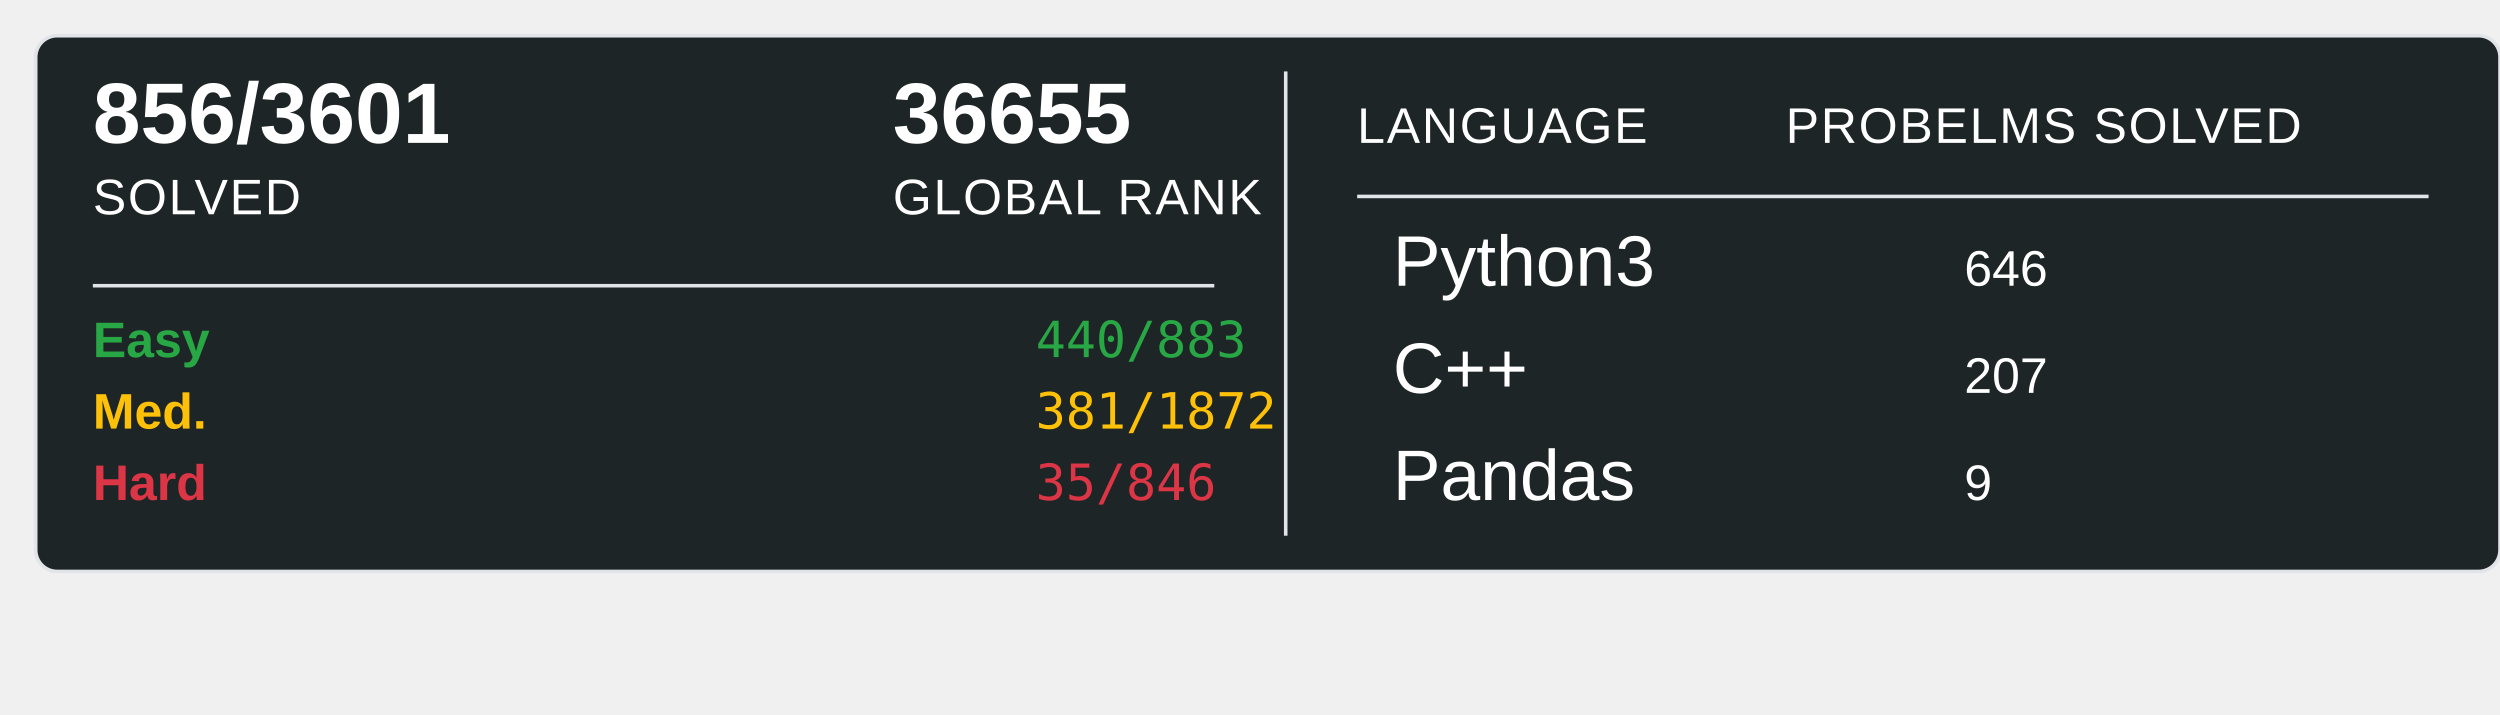
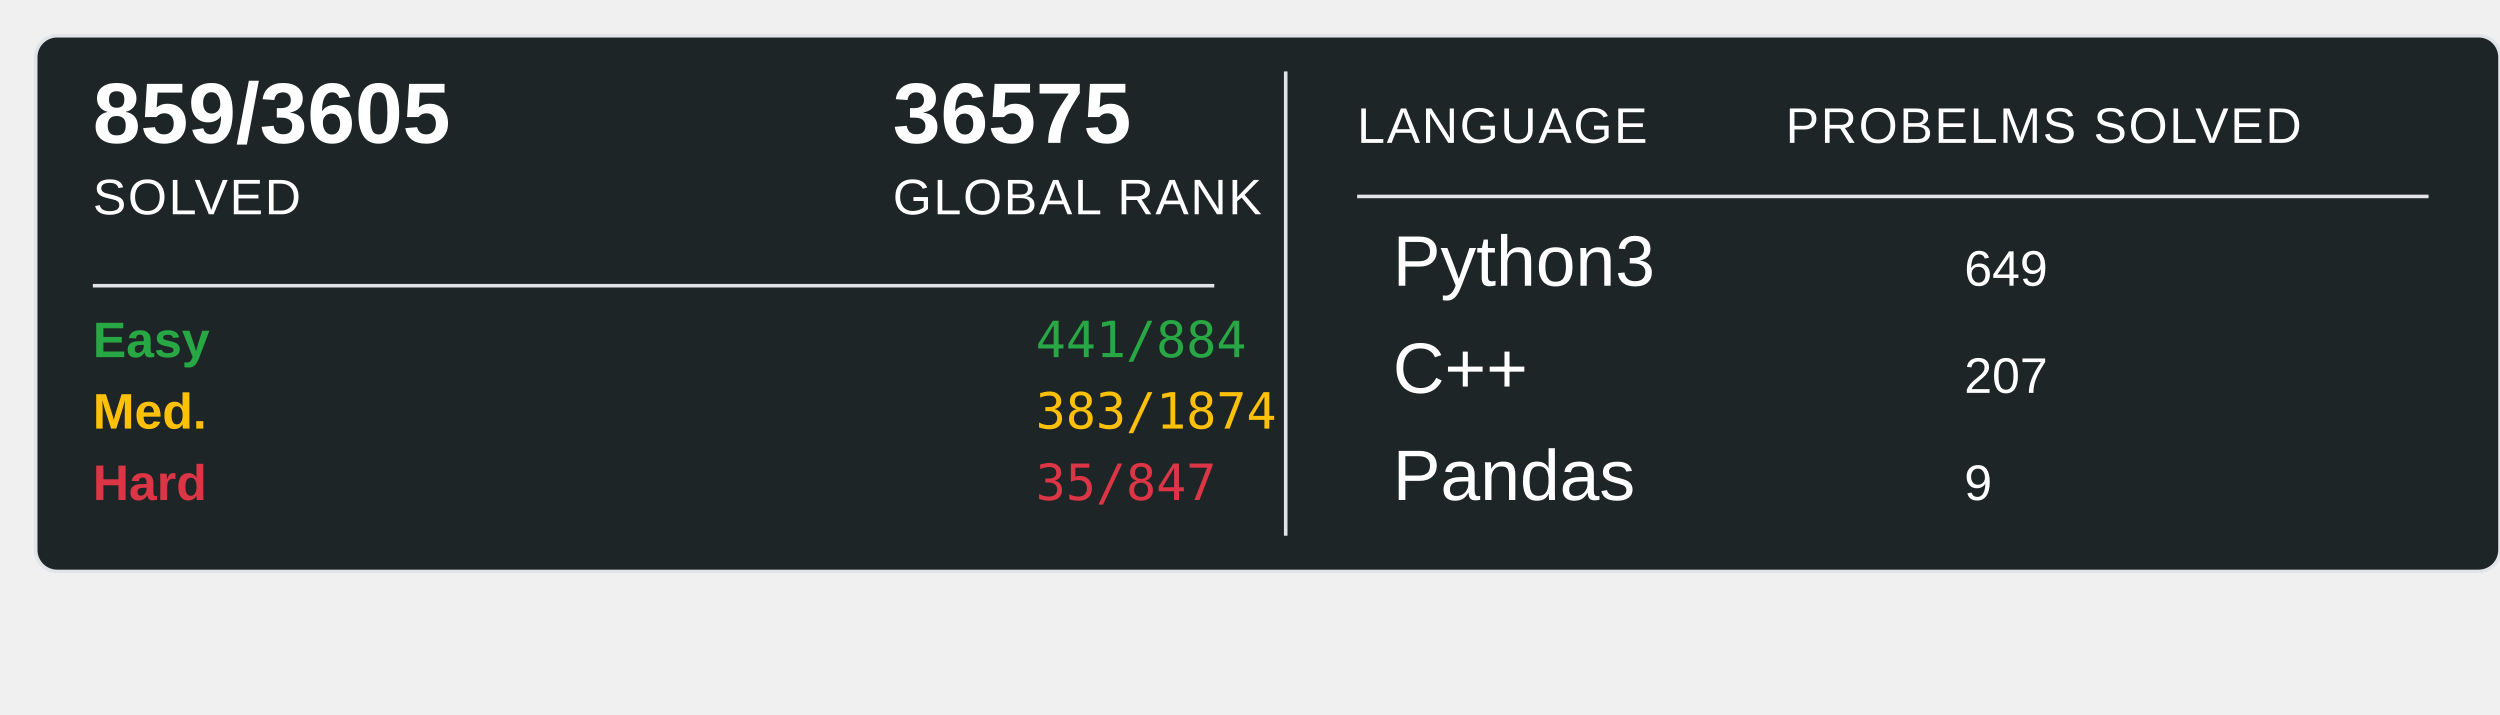
<svg xmlns="http://www.w3.org/2000/svg" width="700" height="200">
  <rect x="10" y="10" width="690" height="150" rx="6" ry="6" fill="#1E2526" stroke="#e1e4e8" stroke-width="1" />
-   <text x="26" y="40" font-family="Arial, sans-serif" font-size="24" font-weight="600" fill="#ffffff">856/3601</text>
+   <text x="26" y="40" font-family="Arial, sans-serif" font-size="24" font-weight="600" fill="#ffffff">859/3605</text>
  <text x="26" y="60" font-family="Arial, sans-serif" font-size="14" fill="#ffffff" text-transform="uppercase" letter-spacing="0.5">SOLVED</text>
-   <text x="250" y="40" font-family="Arial, sans-serif" font-size="24" font-weight="600" fill="#ffffff">36655</text>
+   <text x="250" y="40" font-family="Arial, sans-serif" font-size="24" font-weight="600" fill="#ffffff">36575</text>
  <text x="250" y="60" font-family="Arial, sans-serif" font-size="14" fill="#ffffff" text-transform="uppercase" letter-spacing="0.5">GLOBAL RANK</text>
  <line x1="26" y1="80" x2="340" y2="80" stroke="#e1e4e8" stroke-width="1" />
  <text x="26" y="100" font-family="Arial, sans-serif" font-size="14" font-weight="600" fill="#28a745">Easy</text>
-   <text x="290" y="100" font-family="monospace" font-size="14" fill="#28a745">440/883</text>
+   <text x="290" y="100" font-family="monospace" font-size="14" fill="#28a745">441/884</text>
  <text x="26" y="120" font-family="Arial, sans-serif" font-size="14" font-weight="600" fill="#ffc107">Med.</text>
-   <text x="290" y="120" font-family="monospace" font-size="14" fill="#ffc107">381/1872</text>
+   <text x="290" y="120" font-family="monospace" font-size="14" fill="#ffc107">383/1874</text>
  <text x="26" y="140" font-family="Arial, sans-serif" font-size="14" font-weight="600" fill="#dc3545">Hard</text>
-   <text x="290" y="140" font-family="monospace" font-size="14" fill="#dc3545">35/846</text>
+   <text x="290" y="140" font-family="monospace" font-size="14" fill="#dc3545">35/847</text>
  <line x1="360" y1="20" x2="360" y2="150" stroke="#e1e4e8" stroke-width="1" />
  <text x="380" y="40" font-family="Arial, sans-serif" font-size="14" fill="#ffffff" text-transform="uppercase" letter-spacing="0.5">LANGUAGE</text>
  <line x1="380" y1="55" x2="680" y2="55" stroke="#e1e4e8" stroke-width="1" />
  <text x="500" y="40" font-family="Arial, sans-serif" font-size="14" fill="#ffffff" text-transform="uppercase" letter-spacing="0.5">PROBELMS SOLVED</text>
  <text x="390" y="80" font-family="Arial, sans-serif" font-size="20" fill="#ffffff">Python3</text>
-   <text x="550" y="80" font-family="Arial, sans-serif" font-size="14" fill="#ffffff">646</text>
+   <text x="550" y="80" font-family="Arial, sans-serif" font-size="14" fill="#ffffff">649</text>
  <text x="390" y="110" font-family="Arial, sans-serif" font-size="20" fill="#ffffff">C++</text>
  <text x="550" y="110" font-family="Arial, sans-serif" font-size="14" fill="#ffffff">207</text>
  <text x="390" y="140" font-family="Arial, sans-serif" font-size="20" fill="#ffffff">Pandas</text>
  <text x="550" y="140" font-family="Arial, sans-serif" font-size="14" fill="#ffffff">9</text>
</svg>
